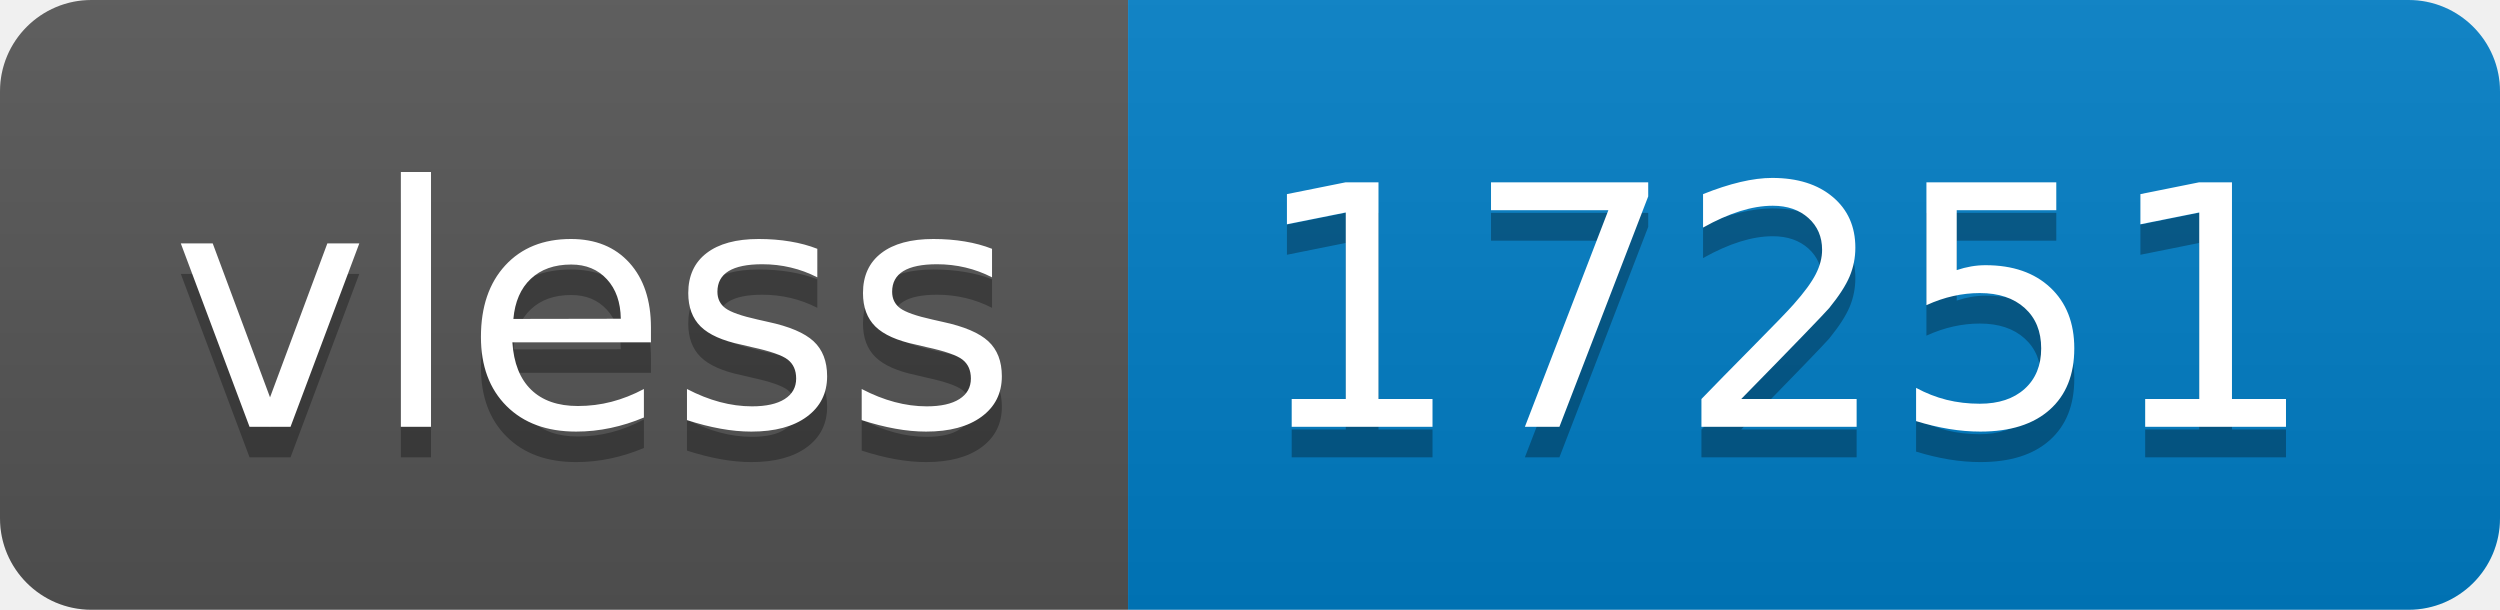
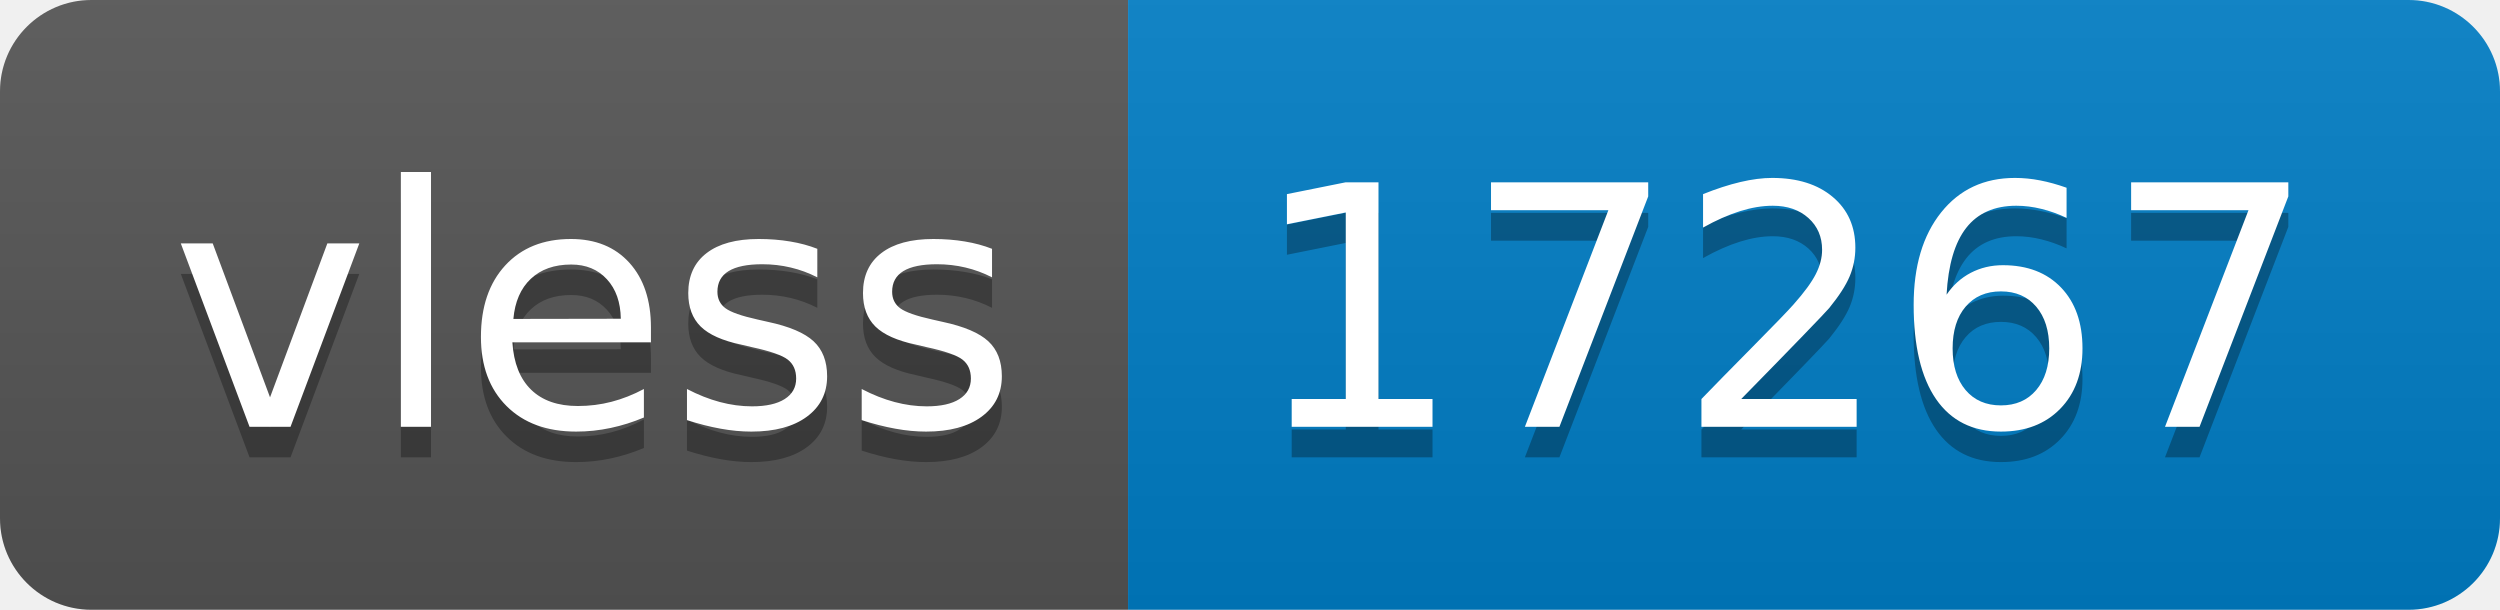
- <svg xmlns="http://www.w3.org/2000/svg" width="82" height="20" role="img" aria-label="vless: 17251">
+ <svg xmlns="http://www.w3.org/2000/svg" width="82" height="20" role="img" aria-label="vless: 17267">
  <linearGradient id="s" x2="0" y2="100%">
    <stop offset="0" stop-color="#bbb" stop-opacity=".1" />
    <stop offset="1" stop-opacity=".1" />
  </linearGradient>
  <clipPath id="r">
    <rect width="82" height="20" rx="3" fill="#fff" />
  </clipPath>
  <g clip-path="url(#r)">
    <rect width="37" height="20" fill="#555" />
    <rect x="37" width="45" height="20" fill="#007ec6" />
    <rect width="82" height="20" fill="url(#s)" />
  </g>
  <g fill="#fff" text-anchor="middle" font-family="Verdana,Geneva,DejaVu Sans,sans-serif" text-rendering="geometricPrecision" font-size="110">
    <text aria-hidden="true" x="195" y="150" fill="#010101" fill-opacity=".3" transform="scale(.1)" textLength="270">vless</text>
    <text x="195" y="140" transform="scale(.1)" fill="#fff" textLength="270">vless</text>
-     <text aria-hidden="true" x="585" y="150" fill="#010101" fill-opacity=".3" transform="scale(.1)" textLength="350">17251</text>
-     <text x="585" y="140" transform="scale(.1)" fill="#fff" textLength="350">17251</text>
+     <text aria-hidden="true" x="585" y="150" fill="#010101" fill-opacity=".3" transform="scale(.1)" textLength="350">17267</text>
+     <text x="585" y="140" transform="scale(.1)" fill="#fff" textLength="350">17267</text>
  </g>
</svg>
